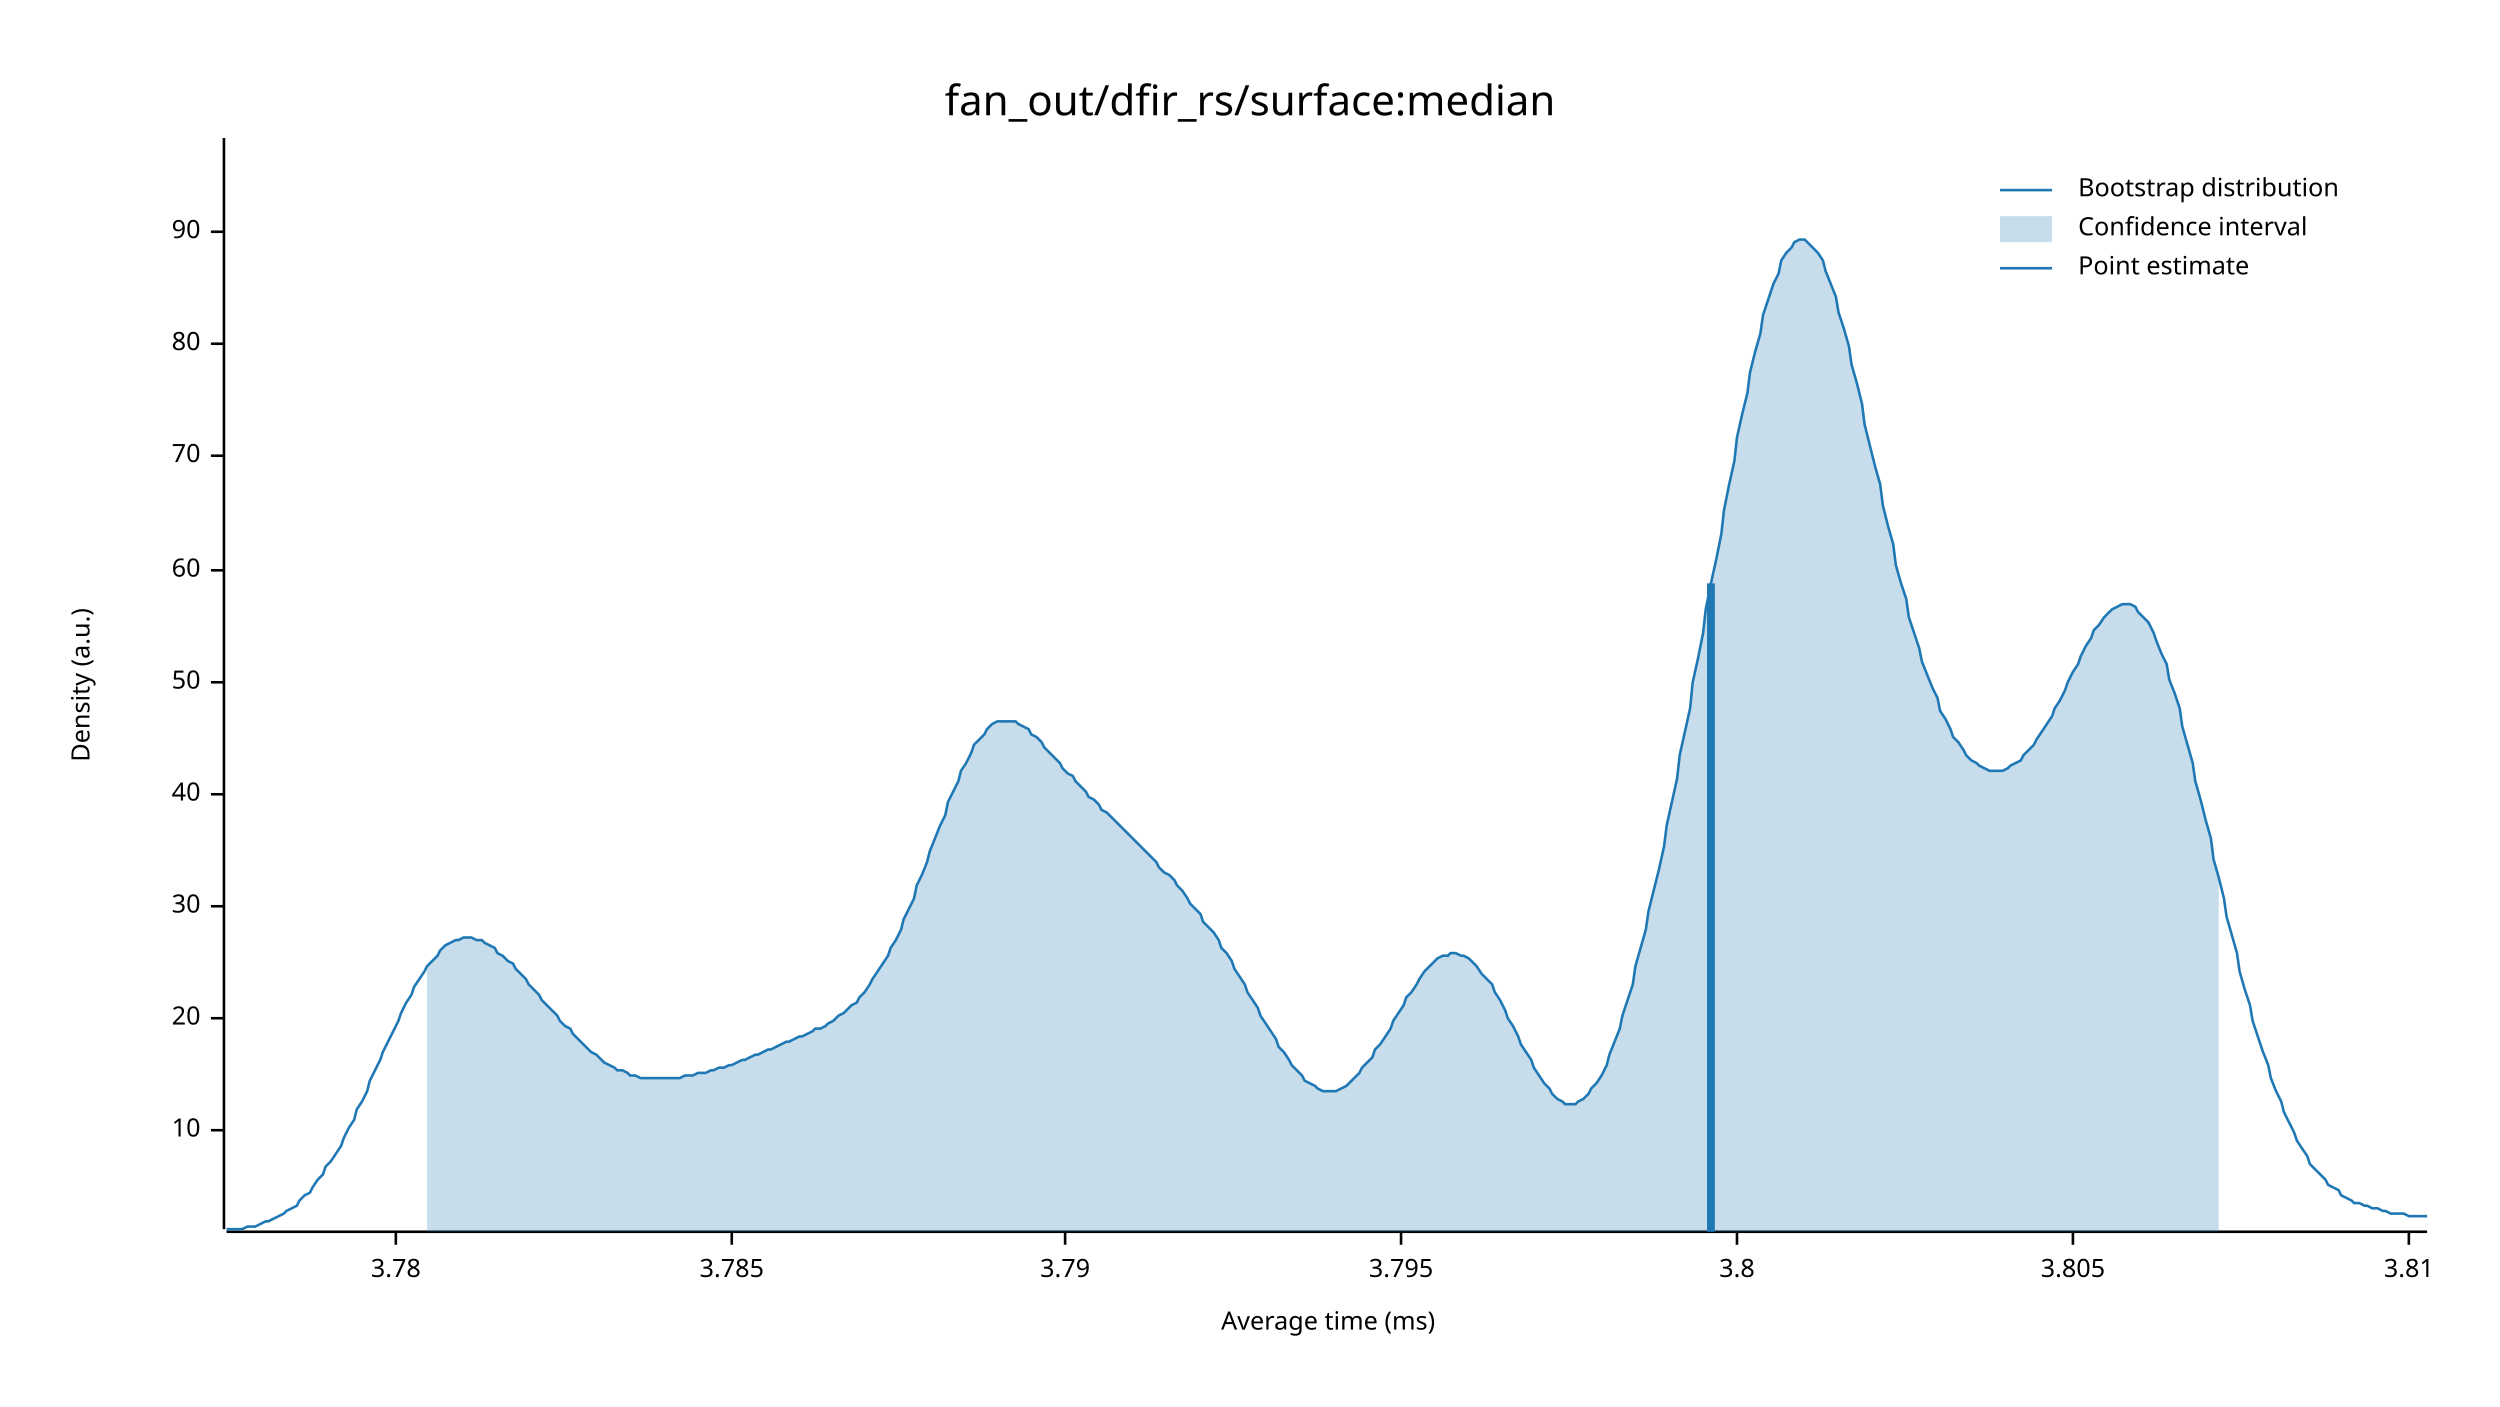
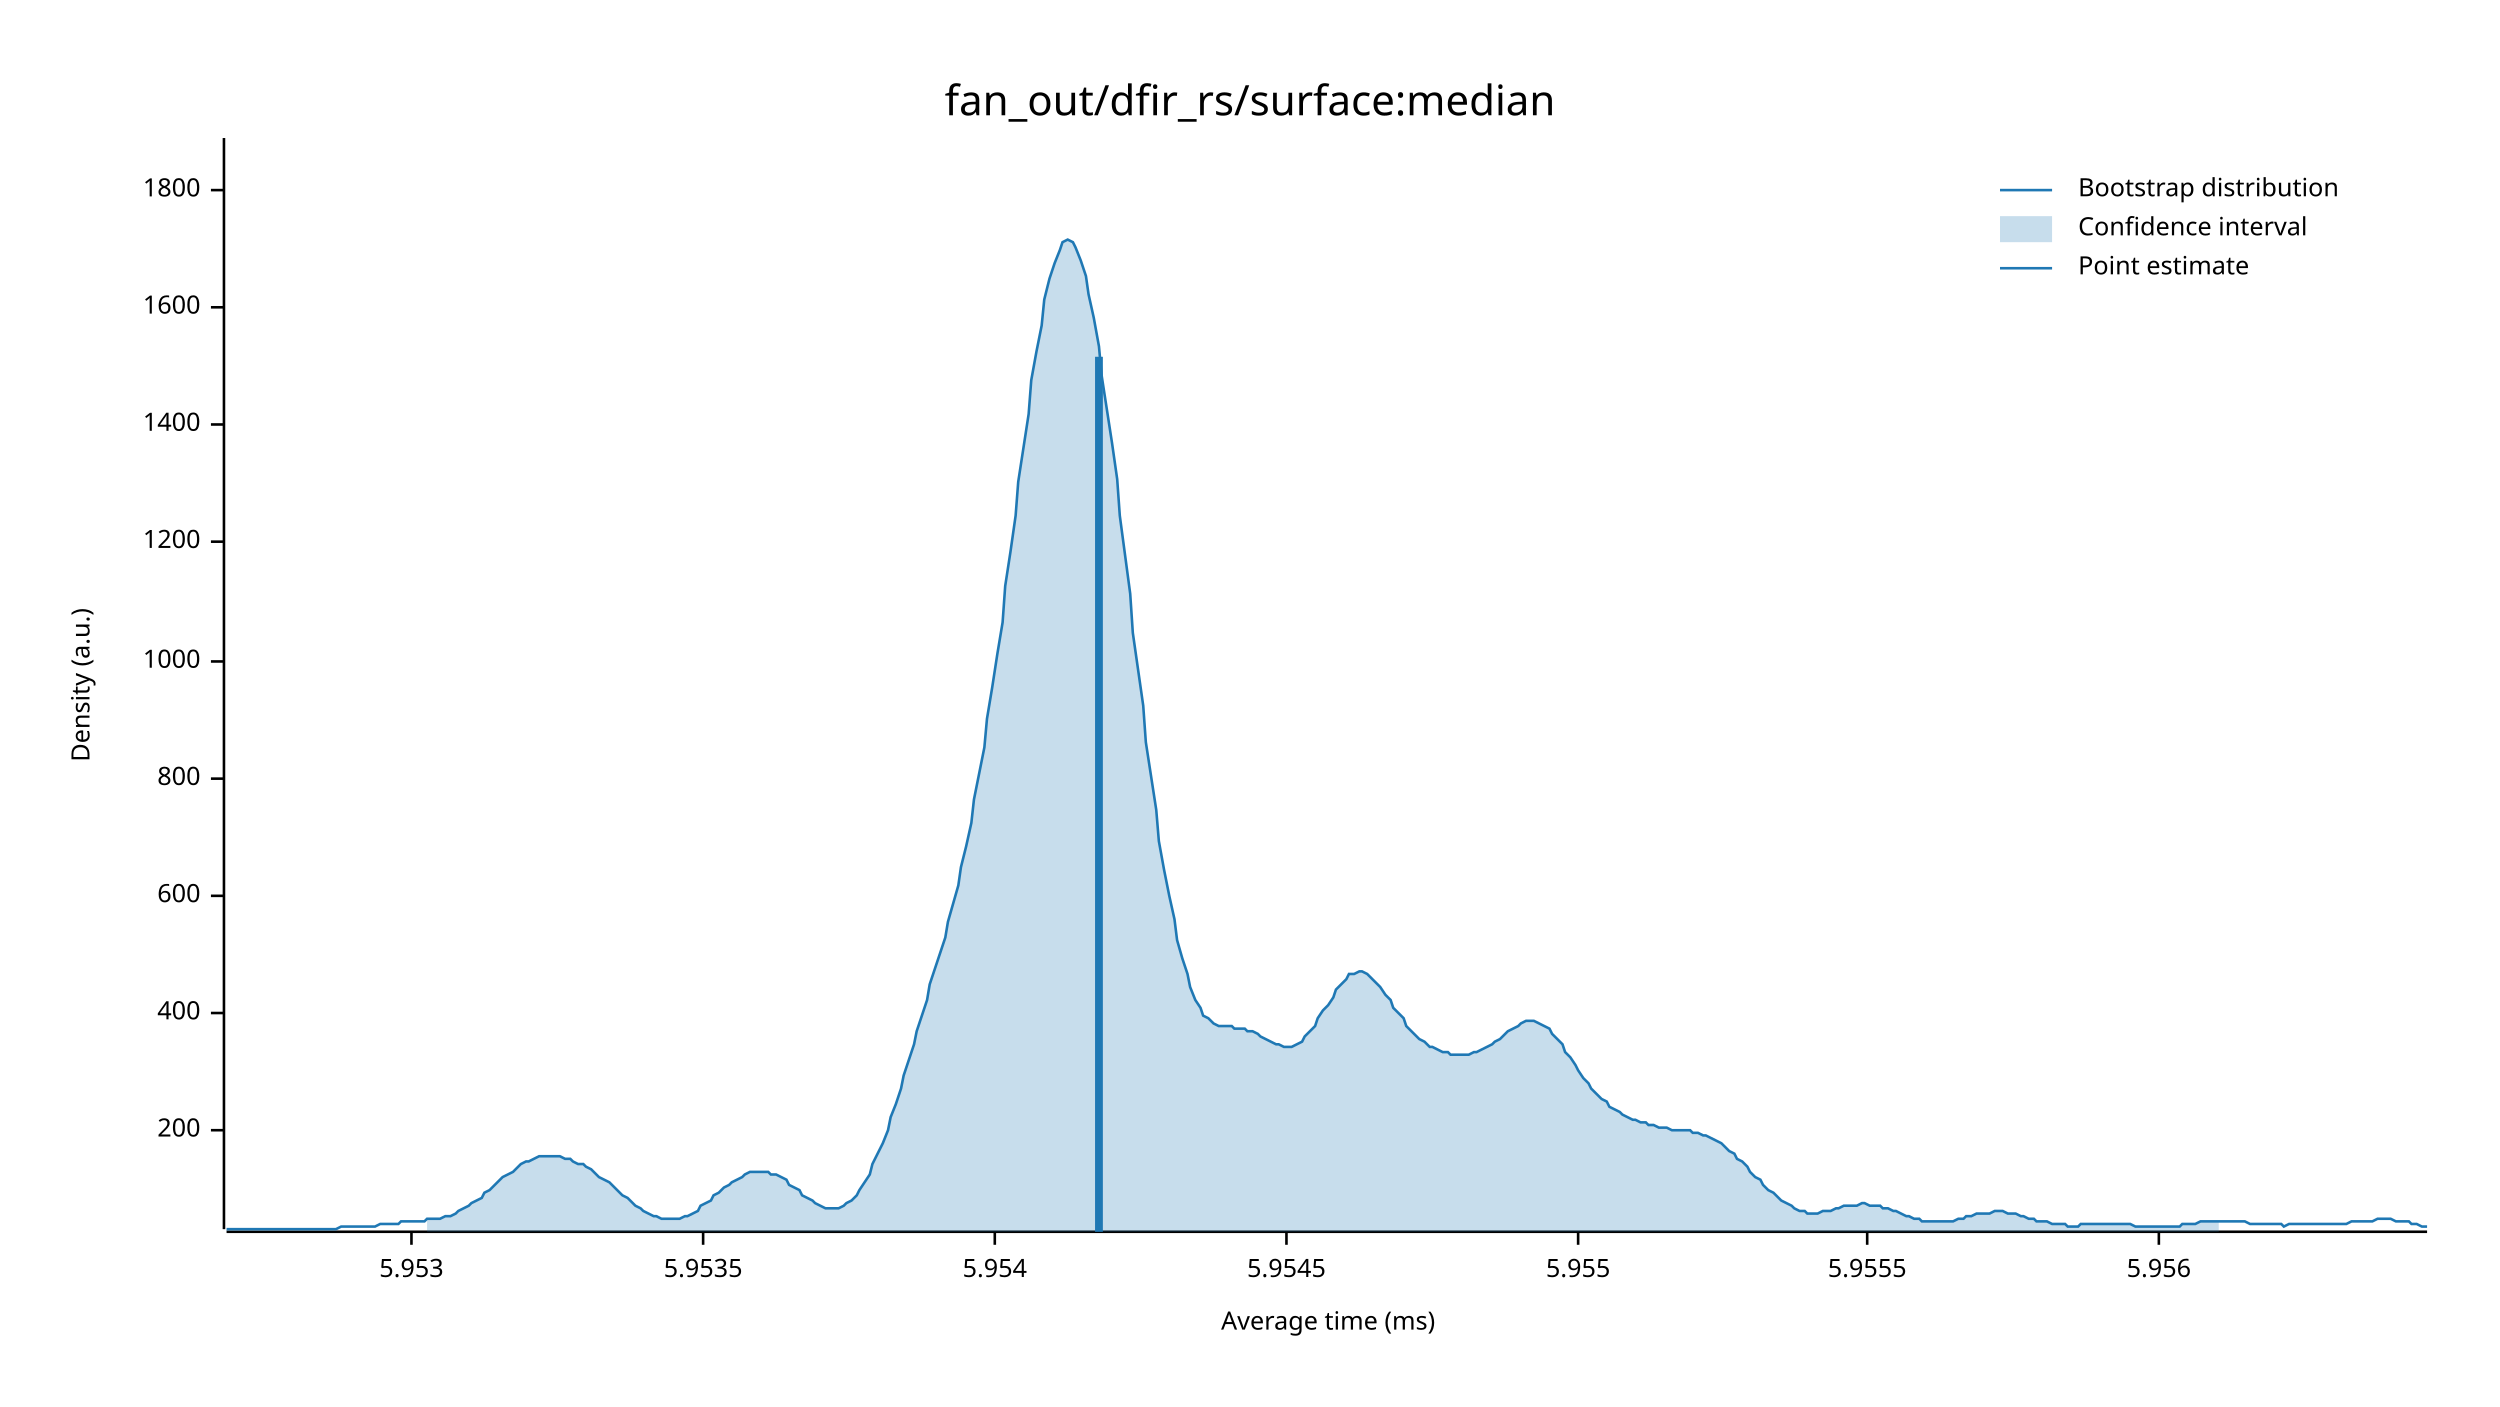
<svg xmlns="http://www.w3.org/2000/svg" width="960" height="540" viewBox="0 0 960 540">
  <text x="480" y="32" dy="0.76em" text-anchor="middle" font-family="sans-serif" font-size="16.129" opacity="1" fill="#000000">
fan_out/dfir_rs/surface:median
</text>
  <text x="27" y="263" dy="0.76em" text-anchor="middle" font-family="sans-serif" font-size="9.677" opacity="1" fill="#000000" transform="rotate(270, 27, 263)">
Density (a.u.)
</text>
  <text x="510" y="513" dy="-0.5ex" text-anchor="middle" font-family="sans-serif" font-size="9.677" opacity="1" fill="#000000">
Average time (ms)
</text>
  <polyline fill="none" opacity="1" stroke="#000000" stroke-width="1" points="86,53 86,472 " />
  <text x="77" y="434" dy="0.5ex" text-anchor="end" font-family="sans-serif" font-size="9.677" opacity="1" fill="#000000">
- 10
+ 200
</text>
  <polyline fill="none" opacity="1" stroke="#000000" stroke-width="1" points="81,434 86,434 " />
-   <text x="77" y="391" dy="0.5ex" text-anchor="end" font-family="sans-serif" font-size="9.677" opacity="1" fill="#000000">
- 20
+   <text x="77" y="389" dy="0.5ex" text-anchor="end" font-family="sans-serif" font-size="9.677" opacity="1" fill="#000000">
+ 400
</text>
-   <polyline fill="none" opacity="1" stroke="#000000" stroke-width="1" points="81,391 86,391 " />
-   <text x="77" y="348" dy="0.5ex" text-anchor="end" font-family="sans-serif" font-size="9.677" opacity="1" fill="#000000">
- 30
+   <polyline fill="none" opacity="1" stroke="#000000" stroke-width="1" points="81,389 86,389 " />
+   <text x="77" y="344" dy="0.5ex" text-anchor="end" font-family="sans-serif" font-size="9.677" opacity="1" fill="#000000">
+ 600
</text>
-   <polyline fill="none" opacity="1" stroke="#000000" stroke-width="1" points="81,348 86,348 " />
-   <text x="77" y="305" dy="0.5ex" text-anchor="end" font-family="sans-serif" font-size="9.677" opacity="1" fill="#000000">
- 40
+   <polyline fill="none" opacity="1" stroke="#000000" stroke-width="1" points="81,344 86,344 " />
+   <text x="77" y="299" dy="0.5ex" text-anchor="end" font-family="sans-serif" font-size="9.677" opacity="1" fill="#000000">
+ 800
</text>
-   <polyline fill="none" opacity="1" stroke="#000000" stroke-width="1" points="81,305 86,305 " />
-   <text x="77" y="262" dy="0.5ex" text-anchor="end" font-family="sans-serif" font-size="9.677" opacity="1" fill="#000000">
- 50
+   <polyline fill="none" opacity="1" stroke="#000000" stroke-width="1" points="81,299 86,299 " />
+   <text x="77" y="254" dy="0.5ex" text-anchor="end" font-family="sans-serif" font-size="9.677" opacity="1" fill="#000000">
+ 1000
</text>
-   <polyline fill="none" opacity="1" stroke="#000000" stroke-width="1" points="81,262 86,262 " />
-   <text x="77" y="219" dy="0.5ex" text-anchor="end" font-family="sans-serif" font-size="9.677" opacity="1" fill="#000000">
- 60
+   <polyline fill="none" opacity="1" stroke="#000000" stroke-width="1" points="81,254 86,254 " />
+   <text x="77" y="208" dy="0.5ex" text-anchor="end" font-family="sans-serif" font-size="9.677" opacity="1" fill="#000000">
+ 1200
</text>
-   <polyline fill="none" opacity="1" stroke="#000000" stroke-width="1" points="81,219 86,219 " />
-   <text x="77" y="175" dy="0.5ex" text-anchor="end" font-family="sans-serif" font-size="9.677" opacity="1" fill="#000000">
- 70
+   <polyline fill="none" opacity="1" stroke="#000000" stroke-width="1" points="81,208 86,208 " />
+   <text x="77" y="163" dy="0.5ex" text-anchor="end" font-family="sans-serif" font-size="9.677" opacity="1" fill="#000000">
+ 1400
</text>
-   <polyline fill="none" opacity="1" stroke="#000000" stroke-width="1" points="81,175 86,175 " />
-   <text x="77" y="132" dy="0.5ex" text-anchor="end" font-family="sans-serif" font-size="9.677" opacity="1" fill="#000000">
- 80
+   <polyline fill="none" opacity="1" stroke="#000000" stroke-width="1" points="81,163 86,163 " />
+   <text x="77" y="118" dy="0.5ex" text-anchor="end" font-family="sans-serif" font-size="9.677" opacity="1" fill="#000000">
+ 1600
</text>
-   <polyline fill="none" opacity="1" stroke="#000000" stroke-width="1" points="81,132 86,132 " />
-   <text x="77" y="89" dy="0.5ex" text-anchor="end" font-family="sans-serif" font-size="9.677" opacity="1" fill="#000000">
- 90
+   <polyline fill="none" opacity="1" stroke="#000000" stroke-width="1" points="81,118 86,118 " />
+   <text x="77" y="73" dy="0.5ex" text-anchor="end" font-family="sans-serif" font-size="9.677" opacity="1" fill="#000000">
+ 1800
</text>
-   <polyline fill="none" opacity="1" stroke="#000000" stroke-width="1" points="81,89 86,89 " />
+   <polyline fill="none" opacity="1" stroke="#000000" stroke-width="1" points="81,73 86,73 " />
  <polyline fill="none" opacity="1" stroke="#000000" stroke-width="1" points="87,473 932,473 " />
-   <text x="152" y="483" dy="0.76em" text-anchor="middle" font-family="sans-serif" font-size="9.677" opacity="1" fill="#000000">
- 3.78
+   <text x="158" y="483" dy="0.76em" text-anchor="middle" font-family="sans-serif" font-size="9.677" opacity="1" fill="#000000">
+ 5.953
</text>
-   <polyline fill="none" opacity="1" stroke="#000000" stroke-width="1" points="152,473 152,478 " />
-   <text x="281" y="483" dy="0.76em" text-anchor="middle" font-family="sans-serif" font-size="9.677" opacity="1" fill="#000000">
- 3.785
+   <polyline fill="none" opacity="1" stroke="#000000" stroke-width="1" points="158,473 158,478 " />
+   <text x="270" y="483" dy="0.76em" text-anchor="middle" font-family="sans-serif" font-size="9.677" opacity="1" fill="#000000">
+ 5.9535
</text>
-   <polyline fill="none" opacity="1" stroke="#000000" stroke-width="1" points="281,473 281,478 " />
-   <text x="409" y="483" dy="0.76em" text-anchor="middle" font-family="sans-serif" font-size="9.677" opacity="1" fill="#000000">
- 3.79
+   <polyline fill="none" opacity="1" stroke="#000000" stroke-width="1" points="270,473 270,478 " />
+   <text x="382" y="483" dy="0.76em" text-anchor="middle" font-family="sans-serif" font-size="9.677" opacity="1" fill="#000000">
+ 5.954
</text>
-   <polyline fill="none" opacity="1" stroke="#000000" stroke-width="1" points="409,473 409,478 " />
-   <text x="538" y="483" dy="0.76em" text-anchor="middle" font-family="sans-serif" font-size="9.677" opacity="1" fill="#000000">
- 3.795
+   <polyline fill="none" opacity="1" stroke="#000000" stroke-width="1" points="382,473 382,478 " />
+   <text x="494" y="483" dy="0.76em" text-anchor="middle" font-family="sans-serif" font-size="9.677" opacity="1" fill="#000000">
+ 5.9545
</text>
-   <polyline fill="none" opacity="1" stroke="#000000" stroke-width="1" points="538,473 538,478 " />
-   <text x="667" y="483" dy="0.76em" text-anchor="middle" font-family="sans-serif" font-size="9.677" opacity="1" fill="#000000">
- 3.8
+   <polyline fill="none" opacity="1" stroke="#000000" stroke-width="1" points="494,473 494,478 " />
+   <text x="606" y="483" dy="0.76em" text-anchor="middle" font-family="sans-serif" font-size="9.677" opacity="1" fill="#000000">
+ 5.955
</text>
-   <polyline fill="none" opacity="1" stroke="#000000" stroke-width="1" points="667,473 667,478 " />
-   <text x="796" y="483" dy="0.76em" text-anchor="middle" font-family="sans-serif" font-size="9.677" opacity="1" fill="#000000">
- 3.805
+   <polyline fill="none" opacity="1" stroke="#000000" stroke-width="1" points="606,473 606,478 " />
+   <text x="717" y="483" dy="0.76em" text-anchor="middle" font-family="sans-serif" font-size="9.677" opacity="1" fill="#000000">
+ 5.9555
</text>
-   <polyline fill="none" opacity="1" stroke="#000000" stroke-width="1" points="796,473 796,478 " />
-   <text x="925" y="483" dy="0.76em" text-anchor="middle" font-family="sans-serif" font-size="9.677" opacity="1" fill="#000000">
- 3.81
+   <polyline fill="none" opacity="1" stroke="#000000" stroke-width="1" points="717,473 717,478 " />
+   <text x="829" y="483" dy="0.76em" text-anchor="middle" font-family="sans-serif" font-size="9.677" opacity="1" fill="#000000">
+ 5.956
</text>
-   <polyline fill="none" opacity="1" stroke="#000000" stroke-width="1" points="925,473 925,478 " />
-   <polyline fill="none" opacity="1" stroke="#1F78B4" stroke-width="1" points="87,472 88,472 90,472 92,472 93,472 95,471 97,471 98,471 100,470 102,469 103,469 105,468 107,467 109,466 110,465 112,464 114,463 115,461 117,459 119,458 120,456 122,453 124,451 125,448 127,446 129,443 131,440 132,437 134,433 136,430 137,426 139,423 141,419 142,415 144,411 146,407 147,404 149,400 151,396 153,392 154,389 156,385 158,382 159,379 161,376 163,373 164,371 166,369 168,367 169,365 171,363 173,362 175,361 176,361 178,360 180,360 181,360 183,361 185,361 186,362 188,363 190,364 191,366 193,367 195,369 197,370 198,372 200,374 202,376 203,378 205,380 207,382 208,384 210,386 212,388 214,390 215,392 217,394 219,395 220,397 222,399 224,401 225,402 227,404 229,405 230,406 232,408 234,409 236,410 237,411 239,411 241,412 242,413 244,413 246,414 247,414 249,414 251,414 252,414 254,414 256,414 258,414 259,414 261,414 263,413 264,413 266,413 268,412 269,412 271,412 273,411 274,411 276,410 278,410 280,409 281,409 283,408 285,407 286,407 288,406 290,405 291,405 293,404 295,403 296,403 298,402 300,401 302,400 303,400 305,399 307,398 308,398 310,397 312,396 313,395 315,395 317,394 318,393 320,392 322,390 324,389 325,388 327,386 329,385 330,383 332,381 334,378 335,376 337,373 339,370 341,367 342,364 344,361 346,357 347,353 349,349 351,345 352,340 354,336 356,331 357,327 359,322 361,317 363,313 364,308 366,304 368,300 369,296 371,293 373,289 374,286 376,284 378,282 379,280 381,278 383,277 385,277 386,277 388,277 390,277 391,278 393,279 395,280 396,282 398,283 400,285 401,287 403,289 405,291 407,293 408,295 410,297 412,298 413,300 415,302 417,304 418,306 420,307 422,309 423,311 425,312 427,314 429,316 430,317 432,319 434,321 435,322 437,324 439,326 440,327 442,329 444,331 445,333 447,335 449,336 451,338 452,340 454,342 456,345 457,347 459,349 461,351 462,354 464,356 466,358 468,361 469,364 471,366 473,369 474,372 476,375 478,378 479,381 481,384 483,387 484,390 486,393 488,396 490,399 491,402 493,404 495,407 496,409 498,411 500,413 501,415 503,416 505,417 506,418 508,419 510,419 512,419 513,419 515,418 517,417 518,416 520,414 522,412 523,410 525,408 527,406 528,403 530,401 532,398 534,395 535,392 537,389 539,386 540,383 542,381 544,378 545,376 547,373 549,371 550,370 552,368 554,367 556,367 557,366 559,366 561,367 562,367 564,368 566,370 567,371 569,374 571,376 573,378 574,381 576,384 578,388 579,391 581,394 583,398 584,401 586,404 588,407 589,410 591,413 593,416 595,418 596,420 598,422 600,423 601,424 603,424 605,424 606,423 608,422 610,420 611,418 613,416 615,413 617,409 618,405 620,400 622,395 623,390 625,384 627,378 628,371 630,364 632,357 633,350 635,342 637,334 639,325 640,317 642,308 644,299 645,290 647,281 649,272 650,262 652,253 654,243 655,234 657,224 659,215 661,205 662,196 664,186 666,177 667,168 669,159 671,151 672,143 674,135 676,128 677,121 679,115 681,109 683,105 684,100 686,97 688,95 689,93 691,92 693,92 694,93 696,95 698,97 700,100 701,104 703,109 705,114 706,120 708,126 710,133 711,140 713,147 715,155 716,163 718,171 720,179 722,186 723,194 725,202 727,209 728,217 730,224 732,230 733,237 735,243 737,249 738,254 740,259 742,264 744,268 745,273 747,276 749,280 750,283 752,285 754,288 755,290 757,292 759,293 760,294 762,295 764,296 766,296 767,296 769,296 771,295 772,294 774,293 776,292 777,290 779,288 781,286 782,284 784,281 786,278 788,275 789,272 791,269 793,265 794,262 796,258 798,255 799,252 801,248 803,245 804,242 806,240 808,237 810,235 811,234 813,233 815,232 816,232 818,232 820,233 821,235 823,237 825,239 827,243 828,246 830,251 832,255 833,261 835,266 837,272 838,279 840,286 842,293 843,300 845,307 847,315 849,322 850,330 852,337 854,345 855,352 857,359 859,366 860,373 862,380 864,386 865,392 867,398 869,404 871,409 872,414 874,419 876,423 877,427 879,431 881,435 882,438 884,441 886,444 887,447 889,449 891,451 893,453 894,455 896,456 898,457 899,459 901,460 903,461 904,462 906,462 908,463 909,463 911,464 913,464 915,465 916,465 918,466 920,466 921,466 923,466 925,467 926,467 928,467 930,467 932,467 " />
-   <polygon opacity="0.25" fill="#1F78B4" points="164,371 166,369 168,367 169,365 171,363 173,362 175,361 176,361 178,360 180,360 181,360 183,361 185,361 186,362 188,363 190,364 191,366 193,367 195,369 197,370 198,372 200,374 202,376 203,378 205,380 207,382 208,384 210,386 212,388 214,390 215,392 217,394 219,395 220,397 222,399 224,401 225,402 227,404 229,405 230,406 232,408 234,409 236,410 237,411 239,411 241,412 242,413 244,413 246,414 247,414 249,414 251,414 252,414 254,414 256,414 258,414 259,414 261,414 263,413 264,413 266,413 268,412 269,412 271,412 273,411 274,411 276,410 278,410 280,409 281,409 283,408 285,407 286,407 288,406 290,405 291,405 293,404 295,403 296,403 298,402 300,401 302,400 303,400 305,399 307,398 308,398 310,397 312,396 313,395 315,395 317,394 318,393 320,392 322,390 324,389 325,388 327,386 329,385 330,383 332,381 334,378 335,376 337,373 339,370 341,367 342,364 344,361 346,357 347,353 349,349 351,345 352,340 354,336 356,331 357,327 359,322 361,317 363,313 364,308 366,304 368,300 369,296 371,293 373,289 374,286 376,284 378,282 379,280 381,278 383,277 385,277 386,277 388,277 390,277 391,278 393,279 395,280 396,282 398,283 400,285 401,287 403,289 405,291 407,293 408,295 410,297 412,298 413,300 415,302 417,304 418,306 420,307 422,309 423,311 425,312 427,314 429,316 430,317 432,319 434,321 435,322 437,324 439,326 440,327 442,329 444,331 445,333 447,335 449,336 451,338 452,340 454,342 456,345 457,347 459,349 461,351 462,354 464,356 466,358 468,361 469,364 471,366 473,369 474,372 476,375 478,378 479,381 481,384 483,387 484,390 486,393 488,396 490,399 491,402 493,404 495,407 496,409 498,411 500,413 501,415 503,416 505,417 506,418 508,419 510,419 512,419 513,419 515,418 517,417 518,416 520,414 522,412 523,410 525,408 527,406 528,403 530,401 532,398 534,395 535,392 537,389 539,386 540,383 542,381 544,378 545,376 547,373 549,371 550,370 552,368 554,367 556,367 557,366 559,366 561,367 562,367 564,368 566,370 567,371 569,374 571,376 573,378 574,381 576,384 578,388 579,391 581,394 583,398 584,401 586,404 588,407 589,410 591,413 593,416 595,418 596,420 598,422 600,423 601,424 603,424 605,424 606,423 608,422 610,420 611,418 613,416 615,413 617,409 618,405 620,400 622,395 623,390 625,384 627,378 628,371 630,364 632,357 633,350 635,342 637,334 639,325 640,317 642,308 644,299 645,290 647,281 649,272 650,262 652,253 654,243 655,234 657,224 659,215 661,205 662,196 664,186 666,177 667,168 669,159 671,151 672,143 674,135 676,128 677,121 679,115 681,109 683,105 684,100 686,97 688,95 689,93 691,92 693,92 694,93 696,95 698,97 700,100 701,104 703,109 705,114 706,120 708,126 710,133 711,140 713,147 715,155 716,163 718,171 720,179 722,186 723,194 725,202 727,209 728,217 730,224 732,230 733,237 735,243 737,249 738,254 740,259 742,264 744,268 745,273 747,276 749,280 750,283 752,285 754,288 755,290 757,292 759,293 760,294 762,295 764,296 766,296 767,296 769,296 771,295 772,294 774,293 776,292 777,290 779,288 781,286 782,284 784,281 786,278 788,275 789,272 791,269 793,265 794,262 796,258 798,255 799,252 801,248 803,245 804,242 806,240 808,237 810,235 811,234 813,233 815,232 816,232 818,232 820,233 821,235 823,237 825,239 827,243 828,246 830,251 832,255 833,261 835,266 837,272 838,279 840,286 842,293 843,300 845,307 847,315 849,322 850,330 852,337 852,473 164,473 " />
-   <polyline fill="none" opacity="1" stroke="#1F78B4" stroke-width="3" points="657,473 657,224 " />
+   <polyline fill="none" opacity="1" stroke="#000000" stroke-width="1" points="829,473 829,478 " />
+   <polyline fill="none" opacity="1" stroke="#1F78B4" stroke-width="1" points="87,472 88,472 90,472 92,472 93,472 95,472 97,472 98,472 100,472 102,472 103,472 105,472 107,472 109,472 110,472 112,472 114,472 115,472 117,472 119,472 120,472 122,472 124,472 125,472 127,472 129,472 131,471 132,471 134,471 136,471 137,471 139,471 141,471 142,471 144,471 146,470 147,470 149,470 151,470 153,470 154,469 156,469 158,469 159,469 161,469 163,469 164,468 166,468 168,468 169,468 171,467 173,467 175,466 176,465 178,464 180,463 181,462 183,461 185,460 186,458 188,457 190,455 191,454 193,452 195,451 197,450 198,449 200,447 202,446 203,446 205,445 207,444 208,444 210,444 212,444 214,444 215,444 217,445 219,445 220,446 222,447 224,447 225,448 227,449 229,451 230,452 232,453 234,454 236,456 237,457 239,459 241,460 242,461 244,463 246,464 247,465 249,466 251,467 252,467 254,468 256,468 258,468 259,468 261,468 263,467 264,467 266,466 268,465 269,463 271,462 273,461 274,459 276,458 278,456 280,455 281,454 283,453 285,452 286,451 288,450 290,450 291,450 293,450 295,450 296,451 298,451 300,452 302,453 303,455 305,456 307,457 308,459 310,460 312,461 313,462 315,463 317,464 318,464 320,464 322,464 324,463 325,462 327,461 329,459 330,457 332,454 334,451 335,447 337,443 339,439 341,434 342,429 344,424 346,418 347,413 349,407 351,401 352,396 354,390 356,384 357,378 359,372 361,366 363,360 364,354 366,347 368,340 369,333 371,325 373,316 374,307 376,297 378,287 379,276 381,264 383,251 385,239 386,225 388,212 390,198 391,185 393,172 395,159 396,146 398,135 400,125 401,115 403,107 405,101 407,96 408,93 410,92 412,93 413,95 415,100 417,106 418,113 420,122 422,133 423,144 425,157 427,170 429,184 430,198 432,213 434,228 435,243 437,257 439,271 440,285 442,298 444,311 445,323 447,334 449,344 451,353 452,361 454,368 456,374 457,379 459,384 461,387 462,390 464,391 466,393 468,394 469,394 471,394 473,394 474,395 476,395 478,395 479,396 481,396 483,397 484,398 486,399 488,400 490,401 491,401 493,402 495,402 496,402 498,401 500,400 501,398 503,396 505,394 506,391 508,388 510,386 512,383 513,380 515,378 517,376 518,374 520,374 522,373 523,373 525,374 527,376 528,377 530,379 532,382 534,384 535,387 537,389 539,391 540,394 542,396 544,398 545,399 547,400 549,402 550,402 552,403 554,404 556,404 557,405 559,405 561,405 562,405 564,405 566,404 567,404 569,403 571,402 573,401 574,400 576,399 578,397 579,396 581,395 583,394 584,393 586,392 588,392 589,392 591,393 593,394 595,395 596,397 598,399 600,401 601,404 603,406 605,409 606,411 608,414 610,416 611,418 613,420 615,422 617,423 618,425 620,426 622,427 623,428 625,429 627,430 628,430 630,431 632,431 633,432 635,432 637,433 639,433 640,433 642,434 644,434 645,434 647,434 649,434 650,435 652,435 654,436 655,436 657,437 659,438 661,439 662,440 664,442 666,443 667,445 669,446 671,448 672,450 674,452 676,453 677,455 679,457 681,458 683,460 684,461 686,462 688,463 689,464 691,465 693,465 694,466 696,466 698,466 700,465 701,465 703,465 705,464 706,464 708,463 710,463 711,463 713,463 715,462 716,462 718,463 720,463 722,463 723,464 725,464 727,465 728,465 730,466 732,467 733,467 735,468 737,468 738,469 740,469 742,469 744,469 745,469 747,469 749,469 750,469 752,468 754,468 755,467 757,467 759,466 760,466 762,466 764,466 766,465 767,465 769,465 771,466 772,466 774,466 776,467 777,467 779,468 781,468 782,469 784,469 786,469 788,470 789,470 791,470 793,470 794,471 796,471 798,471 799,470 801,470 803,470 804,470 806,470 808,470 810,470 811,470 813,470 815,470 816,470 818,470 820,471 821,471 823,471 825,471 827,471 828,471 830,471 832,471 833,471 835,471 837,471 838,470 840,470 842,470 843,470 845,469 847,469 849,469 850,469 852,469 854,469 855,469 857,469 859,469 860,469 862,469 864,470 865,470 867,470 869,470 871,470 872,470 874,470 876,470 877,471 879,470 881,470 882,470 884,470 886,470 887,470 889,470 891,470 893,470 894,470 896,470 898,470 899,470 901,470 903,469 904,469 906,469 908,469 909,469 911,469 913,468 915,468 916,468 918,468 920,469 921,469 923,469 925,469 926,470 928,470 930,471 932,471 " />
+   <polygon opacity="0.25" fill="#1F78B4" points="164,468 166,468 168,468 169,468 171,467 173,467 175,466 176,465 178,464 180,463 181,462 183,461 185,460 186,458 188,457 190,455 191,454 193,452 195,451 197,450 198,449 200,447 202,446 203,446 205,445 207,444 208,444 210,444 212,444 214,444 215,444 217,445 219,445 220,446 222,447 224,447 225,448 227,449 229,451 230,452 232,453 234,454 236,456 237,457 239,459 241,460 242,461 244,463 246,464 247,465 249,466 251,467 252,467 254,468 256,468 258,468 259,468 261,468 263,467 264,467 266,466 268,465 269,463 271,462 273,461 274,459 276,458 278,456 280,455 281,454 283,453 285,452 286,451 288,450 290,450 291,450 293,450 295,450 296,451 298,451 300,452 302,453 303,455 305,456 307,457 308,459 310,460 312,461 313,462 315,463 317,464 318,464 320,464 322,464 324,463 325,462 327,461 329,459 330,457 332,454 334,451 335,447 337,443 339,439 341,434 342,429 344,424 346,418 347,413 349,407 351,401 352,396 354,390 356,384 357,378 359,372 361,366 363,360 364,354 366,347 368,340 369,333 371,325 373,316 374,307 376,297 378,287 379,276 381,264 383,251 385,239 386,225 388,212 390,198 391,185 393,172 395,159 396,146 398,135 400,125 401,115 403,107 405,101 407,96 408,93 410,92 412,93 413,95 415,100 417,106 418,113 420,122 422,133 423,144 425,157 427,170 429,184 430,198 432,213 434,228 435,243 437,257 439,271 440,285 442,298 444,311 445,323 447,334 449,344 451,353 452,361 454,368 456,374 457,379 459,384 461,387 462,390 464,391 466,393 468,394 469,394 471,394 473,394 474,395 476,395 478,395 479,396 481,396 483,397 484,398 486,399 488,400 490,401 491,401 493,402 495,402 496,402 498,401 500,400 501,398 503,396 505,394 506,391 508,388 510,386 512,383 513,380 515,378 517,376 518,374 520,374 522,373 523,373 525,374 527,376 528,377 530,379 532,382 534,384 535,387 537,389 539,391 540,394 542,396 544,398 545,399 547,400 549,402 550,402 552,403 554,404 556,404 557,405 559,405 561,405 562,405 564,405 566,404 567,404 569,403 571,402 573,401 574,400 576,399 578,397 579,396 581,395 583,394 584,393 586,392 588,392 589,392 591,393 593,394 595,395 596,397 598,399 600,401 601,404 603,406 605,409 606,411 608,414 610,416 611,418 613,420 615,422 617,423 618,425 620,426 622,427 623,428 625,429 627,430 628,430 630,431 632,431 633,432 635,432 637,433 639,433 640,433 642,434 644,434 645,434 647,434 649,434 650,435 652,435 654,436 655,436 657,437 659,438 661,439 662,440 664,442 666,443 667,445 669,446 671,448 672,450 674,452 676,453 677,455 679,457 681,458 683,460 684,461 686,462 688,463 689,464 691,465 693,465 694,466 696,466 698,466 700,465 701,465 703,465 705,464 706,464 708,463 710,463 711,463 713,463 715,462 716,462 718,463 720,463 722,463 723,464 725,464 727,465 728,465 730,466 732,467 733,467 735,468 737,468 738,469 740,469 742,469 744,469 745,469 747,469 749,469 750,469 752,468 754,468 755,467 757,467 759,466 760,466 762,466 764,466 766,465 767,465 769,465 771,466 772,466 774,466 776,467 777,467 779,468 781,468 782,469 784,469 786,469 788,470 789,470 791,470 793,470 794,471 796,471 798,471 799,470 801,470 803,470 804,470 806,470 808,470 810,470 811,470 813,470 815,470 816,470 818,470 820,471 821,471 823,471 825,471 827,471 828,471 830,471 832,471 833,471 835,471 837,471 838,470 840,470 842,470 843,470 845,469 847,469 849,469 850,469 852,469 852,473 164,473 " />
+   <polyline fill="none" opacity="1" stroke="#1F78B4" stroke-width="3" points="422,473 422,137 " />
  <text x="798" y="68" dy="0.76em" text-anchor="start" font-family="sans-serif" font-size="9.677" opacity="1" fill="#000000">
Bootstrap distribution
</text>
  <text x="798" y="83" dy="0.76em" text-anchor="start" font-family="sans-serif" font-size="9.677" opacity="1" fill="#000000">
Confidence interval
</text>
  <text x="798" y="98" dy="0.76em" text-anchor="start" font-family="sans-serif" font-size="9.677" opacity="1" fill="#000000">
Point estimate
</text>
  <polyline fill="none" opacity="1" stroke="#1F78B4" stroke-width="1" points="768,73 788,73 " />
  <rect x="768" y="83" width="20" height="10" opacity="0.25" fill="#1F78B4" stroke="none" />
  <polyline fill="none" opacity="1" stroke="#1F78B4" stroke-width="1" points="768,103 788,103 " />
</svg>
